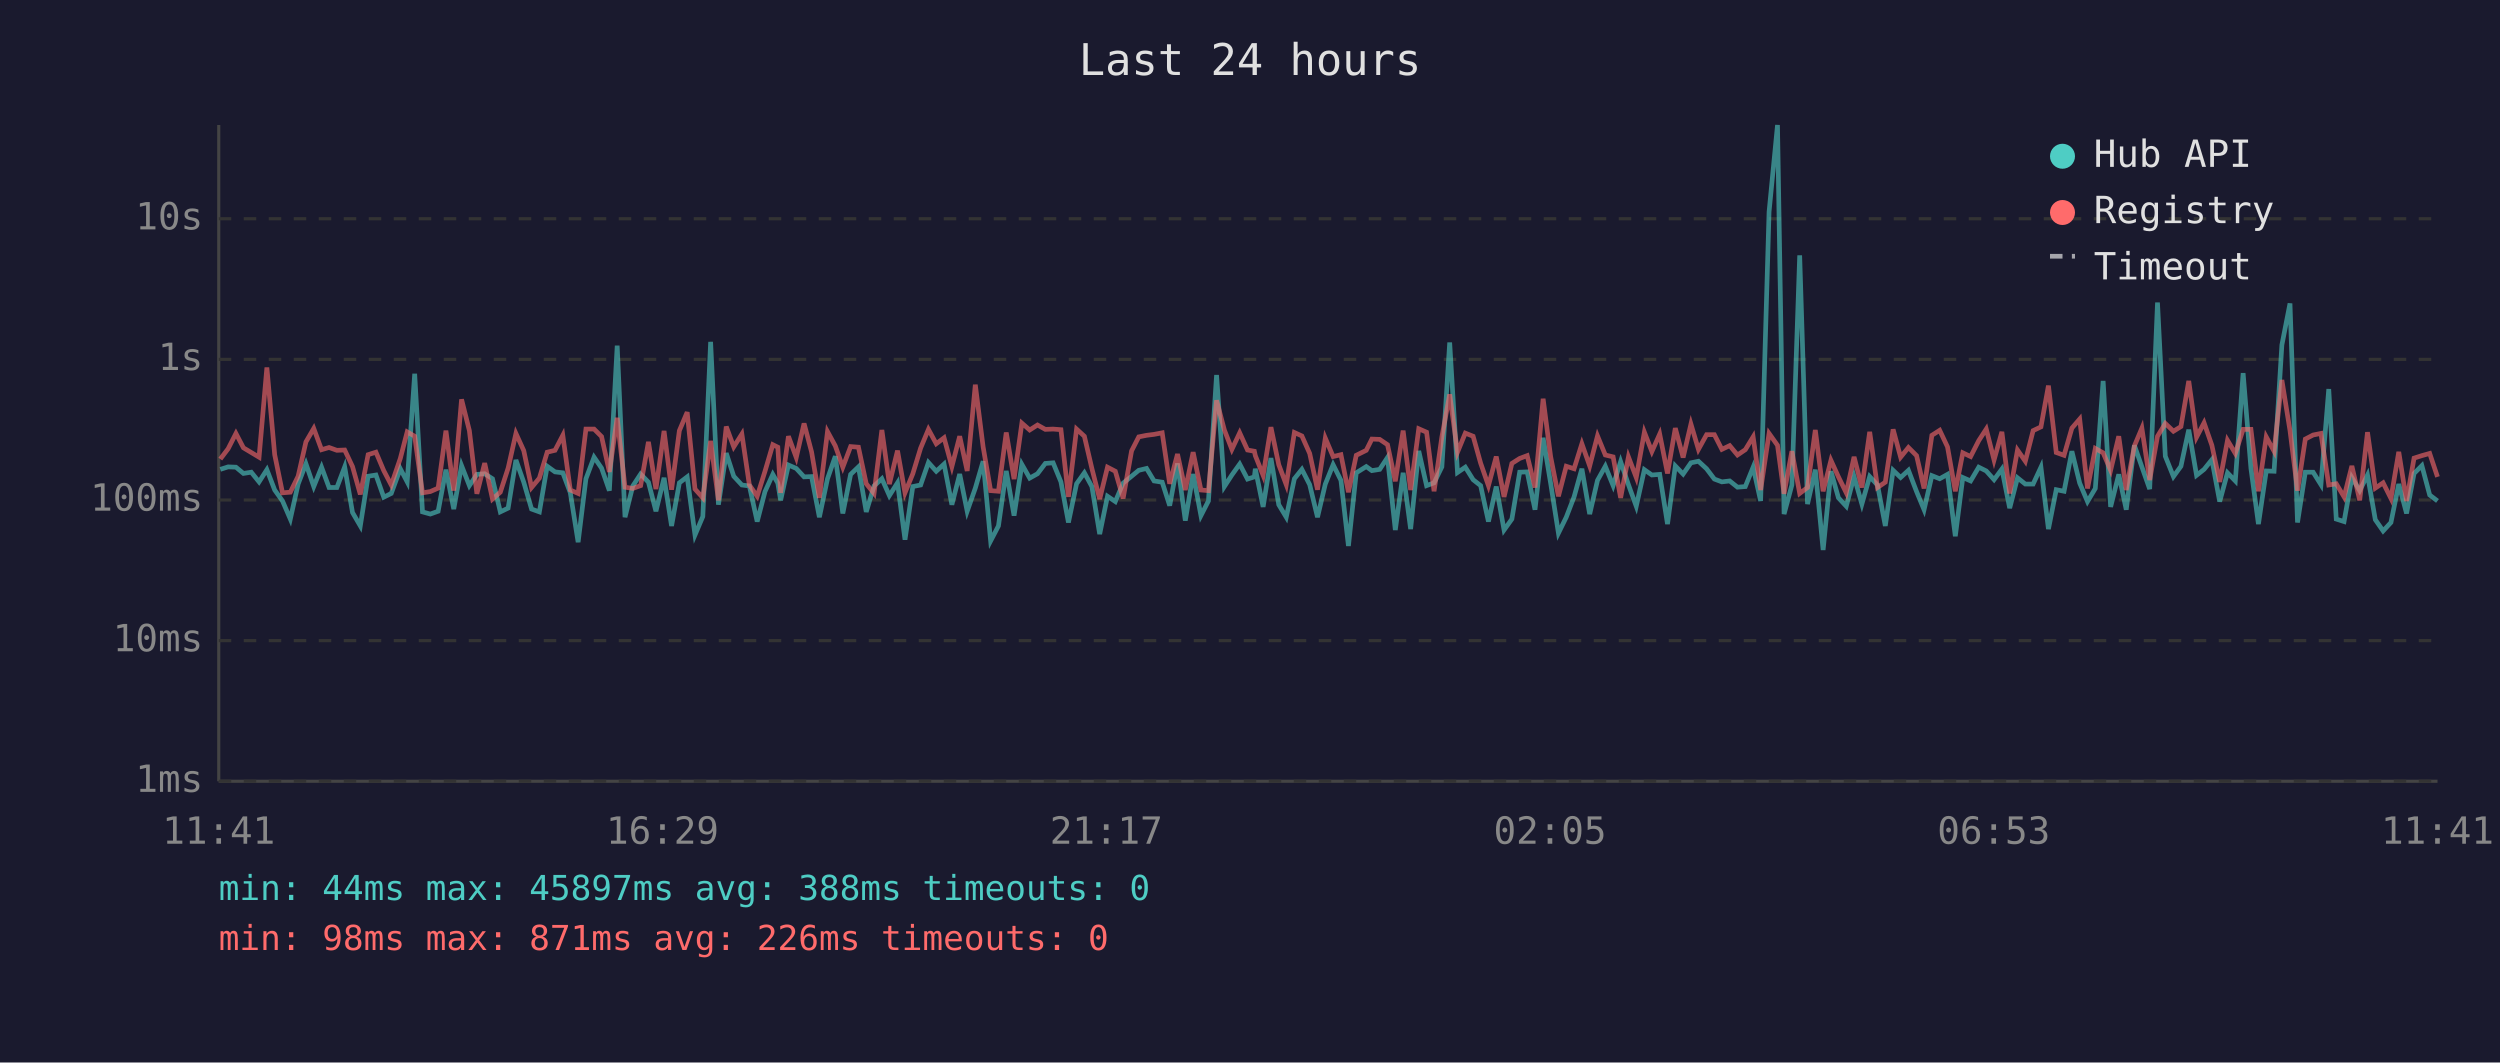
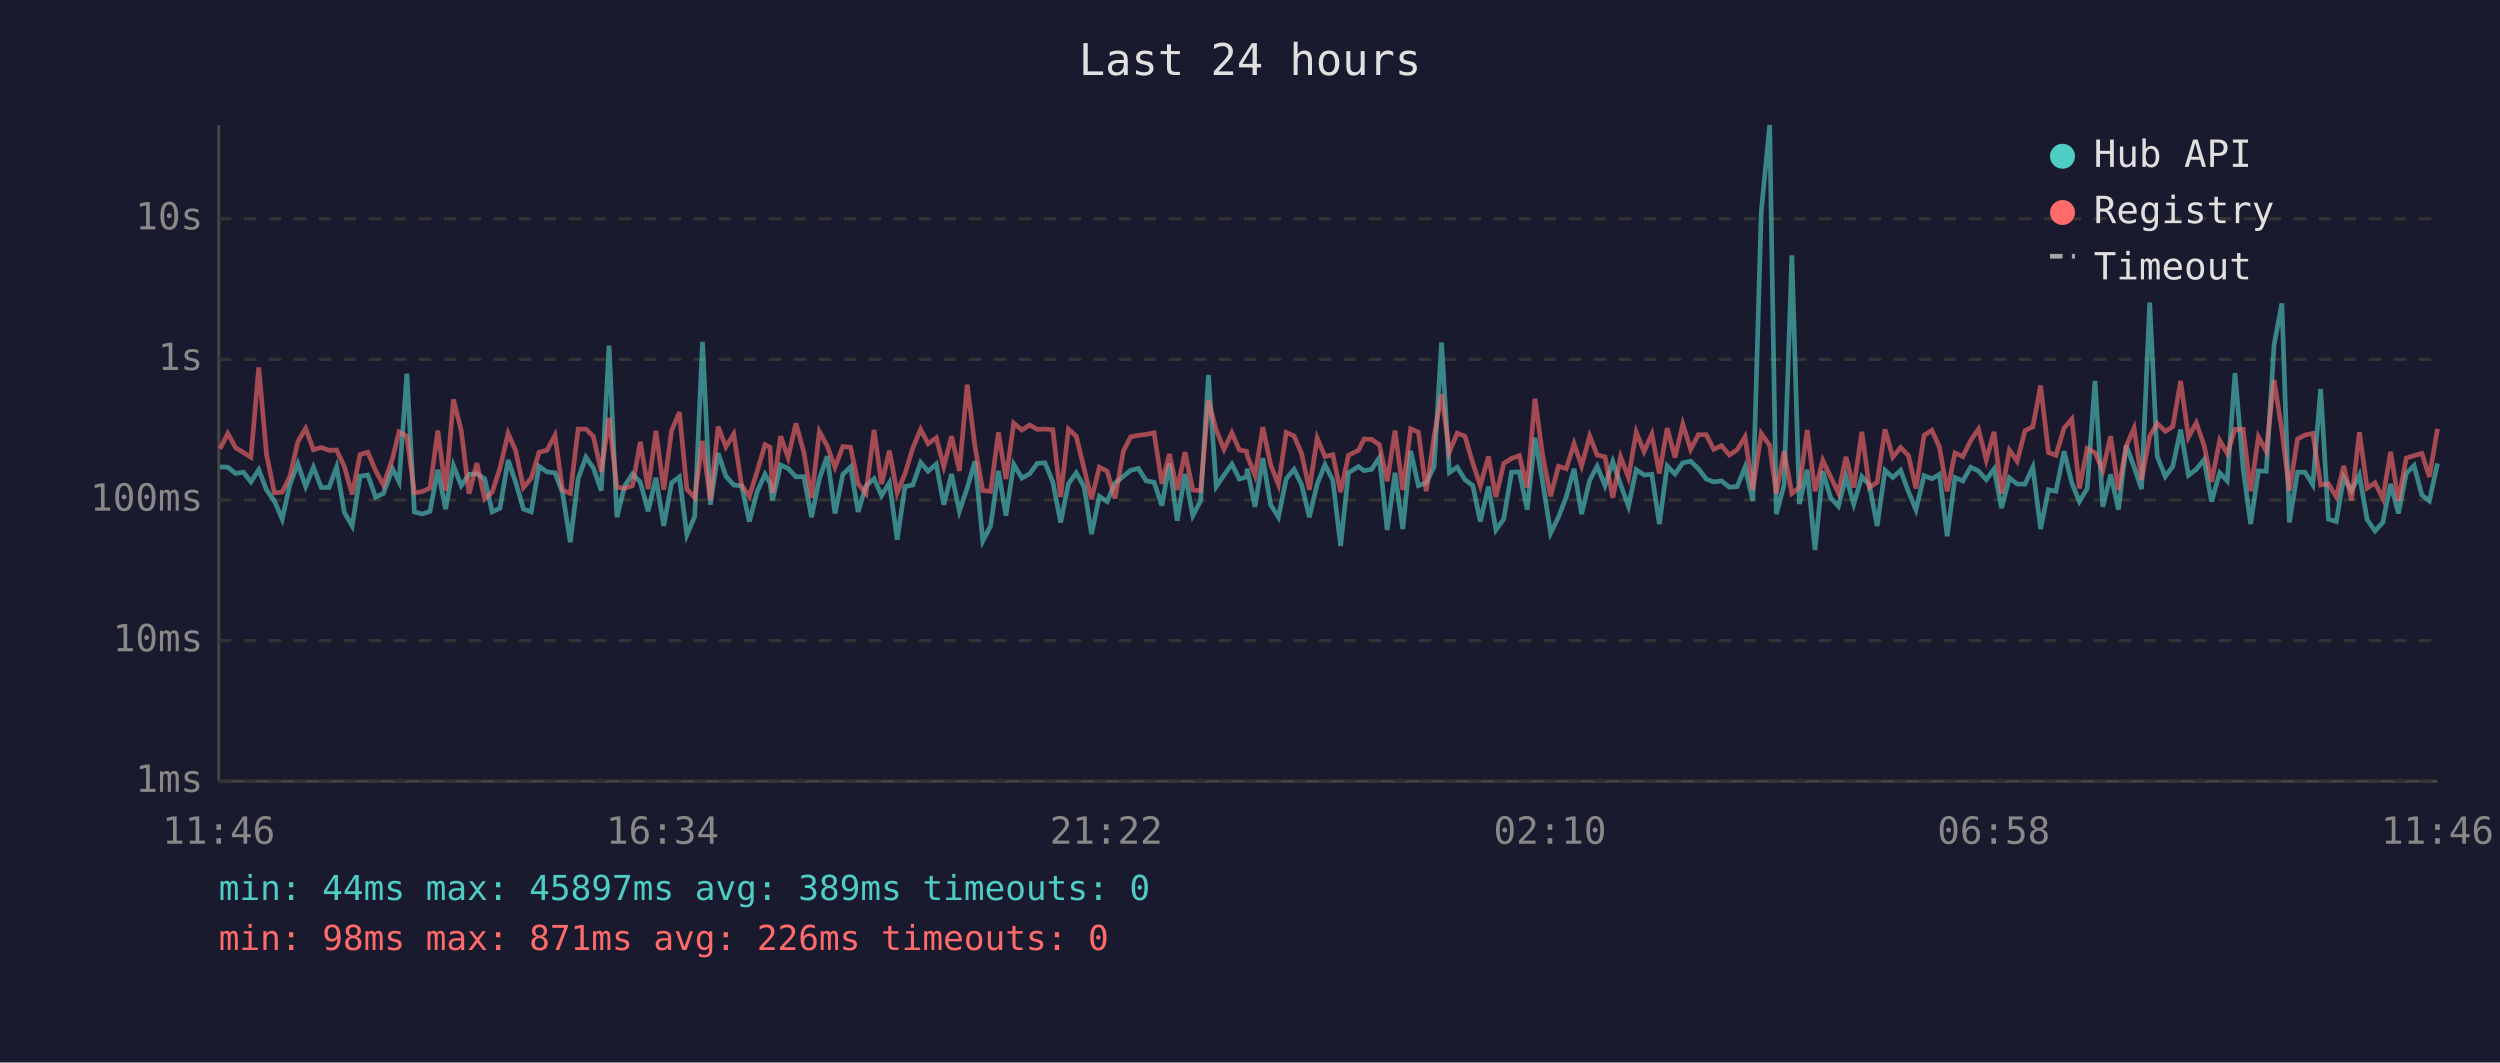
<svg xmlns="http://www.w3.org/2000/svg" viewBox="0 0 800 340" font-family="monospace" font-size="12">
  <rect width="800" height="340" fill="#1a1a2e" />
  <text x="400" y="24" fill="#e0e0e0" font-size="14" text-anchor="middle">Last 24 hours</text>
  <line x1="70" y1="40" x2="70" y2="250" stroke="#444" stroke-width="1" />
  <line x1="70" y1="250" x2="780" y2="250" stroke="#444" stroke-width="1" />
  <line x1="70" y1="250" x2="780" y2="250" stroke="#333" stroke-width="1" stroke-dasharray="4" />
  <text x="65" y="250" fill="#888" text-anchor="end" dominant-baseline="middle">1ms</text>
  <line x1="70" y1="205" x2="780" y2="205" stroke="#333" stroke-width="1" stroke-dasharray="4" />
  <text x="65" y="205" fill="#888" text-anchor="end" dominant-baseline="middle">10ms</text>
  <line x1="70" y1="160" x2="780" y2="160" stroke="#333" stroke-width="1" stroke-dasharray="4" />
  <text x="65" y="160" fill="#888" text-anchor="end" dominant-baseline="middle">100ms</text>
  <line x1="70" y1="115" x2="780" y2="115" stroke="#333" stroke-width="1" stroke-dasharray="4" />
  <text x="65" y="115" fill="#888" text-anchor="end" dominant-baseline="middle">1s</text>
  <line x1="70" y1="70" x2="780" y2="70" stroke="#333" stroke-width="1" stroke-dasharray="4" />
  <text x="65" y="70" fill="#888" text-anchor="end" dominant-baseline="middle">10s</text>
-   <text x="70" y="270" fill="#888" text-anchor="middle">11:41</text>
-   <text x="212" y="270" fill="#888" text-anchor="middle">16:29</text>
-   <text x="354" y="270" fill="#888" text-anchor="middle">21:17</text>
-   <text x="496" y="270" fill="#888" text-anchor="middle">02:05</text>
-   <text x="638" y="270" fill="#888" text-anchor="middle">06:53</text>
-   <text x="780" y="270" fill="#888" text-anchor="middle">11:41</text>
-   <polyline points="70.5,150.2 73.0,149.4 75.5,149.5 77.9,151.5 80.4,151.1 82.9,154.2 85.4,150.3 87.9,156.8 90.4,160.3 92.9,166.1 95.4,154.9 97.9,148.4 100.4,155.7 102.9,149.5 105.3,156.0 107.8,156.0 110.3,149.4 112.8,164.0 115.3,168.3 117.8,152.4 120.3,152.0 122.8,159.1 125.2,157.9 128.1,150.0 130.3,154.2 132.7,119.6 135.2,163.8 137.7,164.5 140.2,163.6 142.7,150.3 145.2,162.9 147.7,149.0 150.2,155.4 152.6,151.8 155.1,151.6 157.6,153.2 160.1,163.8 162.6,162.6 165.1,147.2 167.6,154.3 170.1,162.9 172.6,163.8 175.1,149.2 177.6,151.0 180.1,151.3 182.5,157.7 185.0,173.5 187.5,153.2 190.1,146.3 192.5,149.8 195.0,157.0 197.5,110.6 200.0,165.5 202.5,155.5 205.0,151.7 207.5,154.3 209.9,163.6 212.5,152.9 214.9,168.3 217.4,154.5 219.9,152.6 222.4,171.2 224.9,165.3 227.4,109.4 229.9,161.5 232.4,145.0 234.8,152.4 237.4,155.2 239.8,155.5 242.3,166.9 244.8,157.3 247.3,151.8 248.9,154.6 249.8,160.1 252.3,148.8 254.8,149.9 257.3,152.6 259.7,152.5 262.2,165.5 264.8,153.2 267.3,146.0 269.7,164.3 272.2,151.8 274.7,149.4 277.2,163.8 279.7,155.5 282.2,153.2 284.6,158.6 287.2,154.5 289.6,172.7 292.1,155.7 294.6,155.2 297.1,148.0 299.6,150.8 302.1,148.5 304.6,161.5 307.1,151.7 309.5,163.6 312.1,156.2 314.6,147.6 317.0,173.1 319.5,168.3 322.0,150.7 324.5,165.0 327.0,148.6 329.5,153.0 332.0,151.6 334.5,148.3 337.0,148.1 339.5,154.2 341.9,167.2 344.5,154.8 347.0,151.3 349.4,155.7 351.9,170.9 354.4,158.8 356.9,160.5 359.4,154.6 362.1,152.4 364.4,150.5 366.9,149.9 369.3,153.9 371.9,154.3 374.3,161.8 376.8,148.3 379.3,166.6 381.8,151.7 384.3,165.0 386.7,160.3 389.3,120.0 391.8,155.7 394.2,152.0 396.7,148.5 399.2,153.3 401.4,152.6 401.7,150.0 404.2,162.2 406.7,146.6 409.2,161.5 411.6,165.5 414.2,153.2 416.6,150.2 419.1,155.1 421.6,165.5 424.1,154.9 426.6,148.7 429.1,153.7 431.5,174.7 434.0,151.3 437.2,149.3 439.0,150.6 441.5,150.2 444.0,146.4 446.5,169.6 449.0,151.3 451.4,169.3 454.0,144.3 456.5,155.4 458.9,154.5 461.4,149.4 463.9,109.6 466.4,151.2 468.9,149.5 471.4,153.5 473.8,155.4 476.3,166.9 478.8,155.7 481.3,169.6 483.8,166.1 486.3,151.1 488.7,151.0 491.2,163.1 493.8,140.1 496.2,154.6 498.7,170.6 501.2,165.5 503.7,159.0 506.2,150.0 508.7,164.5 511.2,153.7 513.7,149.2 516.2,155.4 518.6,147.7 521.1,155.1 523.6,162.0 526.2,150.3 528.6,152.0 531.1,151.8 533.6,167.7 536.1,149.1 538.6,151.7 541.1,148.1 543.5,147.6 546.1,150.0 548.6,153.3 551.0,154.2 553.5,153.9 556.0,155.9 558.5,155.7 561.0,149.5 563.4,160.3 566.1,67.8 568.8,40.0 570.9,164.5 573.4,155.2 575.9,81.7 578.4,161.3 580.9,150.3 583.4,176.0 585.9,150.8 588.3,159.3 590.8,162.0 593.3,152.5 595.8,161.3 598.3,152.5 600.8,155.2 603.3,168.3 605.8,150.5 608.2,152.8 610.7,150.5 613.3,157.3 615.7,163.1 618.2,152.2 620.7,153.2 623.2,151.8 625.7,171.6 628.1,152.8 630.6,153.9 633.2,149.5 635.6,150.7 638.1,153.5 640.6,150.1 643.1,162.6 645.6,152.9 648.1,154.9 650.6,154.9 653.1,149.5 655.5,169.3 658.0,156.7 660.5,157.2 663.0,144.4 665.5,154.6 668.0,160.5 670.5,156.3 673.0,121.9 675.4,162.2 678.0,151.8 680.4,163.1 683.0,142.5 685.4,149.4 687.9,156.5 690.4,96.8 692.9,146.0 695.5,152.5 697.9,149.2 700.4,137.5 702.9,152.1 705.3,150.2 707.8,147.1 710.3,160.5 712.8,151.3 715.3,153.9 717.8,119.4 720.3,149.9 722.7,167.7 725.2,150.7 727.7,150.8 730.2,110.4 732.8,97.1 735.2,167.2 737.7,151.1 740.2,151.1 742.7,155.1 745.2,124.5 747.6,166.1 750.1,166.9 752.6,152.8 755.1,157.0 757.6,152.0 760.1,166.3 762.6,169.9 765.1,167.2 767.6,154.9 770.1,164.3 772.5,151.5 775.0,149.0 777.5,158.4 780.0,160.3" fill="none" stroke="#4ecdc4" stroke-width="1.5" opacity="0.6" />
-   <polyline points="70.5,146.9 73.0,143.6 75.5,138.7 77.9,143.3 80.4,144.8 82.9,146.3 85.4,117.6 87.9,145.5 90.4,157.7 92.9,157.5 95.4,152.4 97.9,141.4 100.4,137.1 102.9,143.9 105.3,143.2 107.8,144.1 110.3,144.0 112.8,149.3 115.3,158.2 117.8,145.5 120.3,144.7 122.8,150.6 125.2,155.2 128.1,146.7 130.3,138.2 132.7,139.6 135.2,157.7 137.7,157.3 140.2,156.2 142.7,137.8 145.2,157.0 147.7,127.8 150.2,137.8 152.6,158.0 155.1,148.2 157.6,159.7 160.1,157.5 162.6,149.8 165.1,138.7 167.6,144.2 170.1,156.0 172.6,153.0 175.1,144.7 177.6,144.1 180.1,139.3 182.5,156.8 185.0,157.9 187.5,137.3 190.1,137.3 192.5,139.7 195.0,151.0 197.5,133.7 200.0,155.9 202.5,156.3 205.0,155.4 207.5,141.4 209.9,156.5 212.5,137.9 214.9,156.7 217.4,137.8 219.9,131.9 222.4,156.5 224.9,159.3 227.4,141.1 229.9,160.1 232.4,136.5 234.8,143.0 237.4,138.9 239.8,155.2 242.3,158.8 244.8,150.8 247.3,142.3 248.9,143.1 249.8,157.7 252.3,139.6 254.8,146.4 257.3,135.5 259.7,144.6 262.2,159.3 264.8,138.1 267.3,142.7 269.7,149.5 272.2,142.9 274.7,143.1 277.2,154.8 279.7,157.9 282.2,137.6 284.6,154.9 287.2,144.2 289.6,157.7 292.1,151.6 294.6,143.4 297.1,137.4 299.6,142.0 302.1,140.1 304.6,149.3 307.1,139.6 309.5,150.7 312.1,123.1 314.6,143.0 317.0,157.0 319.5,157.2 322.0,138.4 324.5,153.3 327.0,135.4 329.5,137.6 332.0,136.0 334.5,137.4 337.0,137.3 339.5,137.5 341.9,159.0 344.5,137.3 347.0,139.6 349.4,149.9 351.9,159.7 354.4,149.5 356.9,150.8 359.4,159.5 362.1,144.3 364.4,139.8 366.9,139.3 369.3,139.0 371.9,138.5 374.3,154.8 376.8,145.3 379.3,156.8 381.8,144.7 384.3,156.8 386.7,157.0 389.3,128.1 391.8,137.6 394.2,143.8 396.7,138.5 399.2,144.0 401.4,144.4 401.7,145.8 404.2,152.1 406.7,136.7 409.2,148.7 411.6,155.1 414.2,138.4 416.6,139.5 419.1,145.1 421.6,156.7 424.1,140.2 426.6,146.1 429.1,145.5 431.5,157.5 434.0,145.7 437.2,144.1 439.0,140.5 441.5,140.6 444.0,142.3 446.5,154.0 449.0,137.8 451.4,156.8 454.0,137.2 456.5,138.3 458.9,157.2 461.4,139.8 463.9,126.2 466.4,144.7 468.9,138.6 471.4,139.6 473.8,148.2 476.3,155.4 478.8,146.1 481.3,159.0 483.8,148.3 486.3,146.7 488.7,145.8 491.2,156.0 493.8,127.6 496.2,146.1 498.7,158.8 501.2,149.2 503.7,150.0 506.2,142.0 508.7,149.1 511.2,139.5 513.7,145.6 516.2,146.2 518.6,159.3 521.1,146.2 523.6,152.8 526.2,138.3 528.6,144.5 531.1,138.9 533.6,151.5 536.1,137.0 538.6,146.4 541.1,135.7 543.5,143.8 546.1,139.1 548.6,139.1 551.0,143.8 553.5,142.6 556.0,145.6 558.5,143.9 561.0,139.8 563.4,156.8 566.1,138.7 568.8,142.5 570.9,158.0 573.4,144.4 575.9,157.9 578.4,156.0 580.9,137.6 583.4,157.2 585.9,147.3 588.3,152.6 590.8,157.7 593.3,146.2 595.8,156.0 598.3,138.2 600.8,156.0 603.3,154.3 605.8,137.4 608.2,146.3 610.7,143.2 613.3,145.8 615.7,156.3 618.2,139.3 620.7,137.7 623.2,143.0 625.7,157.2 628.1,144.9 630.6,146.1 633.2,141.0 635.6,137.3 638.1,147.2 640.6,138.2 643.1,157.9 645.6,144.0 648.1,147.6 650.6,137.8 653.1,136.6 655.5,123.4 658.0,144.8 660.5,145.7 663.0,137.0 665.5,134.1 668.0,156.3 670.5,143.5 673.0,144.9 675.4,150.5 678.0,139.6 680.4,156.8 683.0,142.7 685.4,137.0 687.9,153.6 690.4,139.6 692.9,135.5 695.5,138.0 697.9,136.5 700.4,121.9 702.9,139.9 705.3,135.3 707.8,142.5 710.3,154.2 712.8,140.9 715.3,145.1 717.8,137.4 720.3,137.4 722.7,157.2 725.2,139.8 727.7,144.4 730.2,121.6 732.8,137.8 735.2,157.0 737.7,140.5 740.2,139.2 742.7,138.7 745.2,155.2 747.6,154.8 750.1,159.0 752.6,149.1 755.1,160.1 757.6,138.3 760.1,156.2 762.6,154.5 765.1,159.5 767.6,144.6 770.1,160.3 772.5,146.6 775.0,145.8 777.5,145.1 780.0,152.6" fill="none" stroke="#ff6b6b" stroke-width="1.5" opacity="0.6" />
+   <text x="70" y="270" fill="#888" text-anchor="middle">11:46</text>
+   <text x="212" y="270" fill="#888" text-anchor="middle">16:34</text>
+   <text x="354" y="270" fill="#888" text-anchor="middle">21:22</text>
+   <text x="496" y="270" fill="#888" text-anchor="middle">02:10</text>
+   <text x="638" y="270" fill="#888" text-anchor="middle">06:58</text>
+   <text x="780" y="270" fill="#888" text-anchor="middle">11:46</text>
+   <polyline points="70.4,149.4 72.9,149.5 75.4,151.5 77.9,151.1 80.3,154.2 82.8,150.3 85.3,156.8 87.8,160.3 90.3,166.1 92.8,154.9 95.3,148.4 97.8,155.7 100.3,149.5 102.8,156.0 105.3,156.0 107.7,149.4 110.2,164.0 112.7,168.3 115.2,152.4 117.7,152.0 120.2,159.1 122.7,157.9 125.6,150.0 127.7,154.2 130.2,119.6 132.6,163.8 135.1,164.5 137.6,163.6 140.1,150.3 142.6,162.9 145.1,149.0 147.6,155.4 150.1,151.8 152.6,151.6 155.1,153.2 157.5,163.8 160.0,162.6 162.6,147.2 165.0,154.3 167.5,162.9 170.0,163.8 172.5,149.2 175.0,151.0 177.6,151.3 180.0,157.7 182.5,173.5 185.0,153.2 187.5,146.3 189.9,149.8 192.4,157.0 194.9,110.6 197.4,165.5 199.9,155.5 202.4,151.7 204.9,154.3 207.4,163.6 209.9,152.9 212.4,168.3 214.9,154.5 217.4,152.6 219.8,171.2 222.3,165.3 224.8,109.4 227.3,161.5 229.8,145.0 232.3,152.4 234.8,155.2 237.3,155.5 239.8,166.9 242.3,157.3 244.8,151.8 246.4,154.6 247.2,160.1 249.8,148.8 252.2,149.9 254.7,152.6 257.2,152.5 259.7,165.5 262.2,153.2 264.7,146.0 267.2,164.3 269.7,151.8 272.2,149.4 274.6,163.8 277.1,155.5 279.7,153.2 282.1,158.6 284.6,154.5 287.1,172.7 289.6,155.7 292.1,155.2 294.6,148.0 297.0,150.8 299.6,148.5 302.0,161.5 304.5,151.7 307.0,163.6 309.5,156.2 312.0,147.6 314.5,173.1 317.0,168.3 319.5,150.7 321.9,165.0 324.4,148.6 327.0,153.0 329.5,151.6 331.9,148.3 334.4,148.1 336.9,154.2 339.4,167.2 341.9,154.8 344.4,151.3 346.9,155.7 349.3,170.9 351.8,158.8 354.3,160.5 356.8,154.6 359.5,152.4 361.8,150.5 364.3,149.9 366.8,153.9 369.3,154.3 371.8,161.8 374.2,148.3 376.7,166.6 379.2,151.7 381.7,165.0 384.2,160.3 386.7,120.0 389.2,155.7 391.7,152.0 394.2,148.5 396.6,153.3 398.9,152.6 399.1,150.0 401.6,162.2 404.1,146.6 406.6,161.5 409.1,165.5 411.6,153.2 414.1,150.2 416.5,155.1 419.0,165.5 421.5,154.9 424.0,148.7 426.5,153.7 429.0,174.7 431.5,151.3 434.7,149.3 436.5,150.6 438.9,150.2 441.4,146.4 443.9,169.6 446.4,151.3 448.9,169.3 451.4,144.3 453.9,155.4 456.4,154.5 458.9,149.4 461.3,109.6 463.8,151.2 466.3,149.5 468.8,153.5 471.3,155.4 473.7,166.9 476.3,155.7 478.7,169.6 481.2,166.1 483.7,151.1 486.2,151.0 488.7,163.1 491.2,140.1 493.7,154.6 496.2,170.6 498.7,165.5 501.2,159.0 503.7,150.0 506.1,164.5 508.7,153.7 511.1,149.2 513.6,155.4 516.1,147.7 518.6,155.1 521.1,162.0 523.6,150.3 526.1,152.0 528.6,151.8 531.0,167.7 533.5,149.1 536.0,151.7 538.5,148.1 541.0,147.6 543.5,150.0 546.0,153.3 548.4,154.2 550.9,153.9 553.4,155.9 555.9,155.7 558.4,149.5 560.9,160.3 563.6,67.8 566.3,40.0 568.4,164.5 570.9,155.2 573.4,81.7 575.8,161.3 578.3,150.3 580.8,176.0 583.3,150.8 585.8,159.3 588.3,162.0 590.7,152.5 593.2,161.3 595.8,152.5 598.2,155.2 600.7,168.3 603.2,150.5 605.7,152.8 608.2,150.5 610.7,157.3 613.1,163.1 615.7,152.2 618.2,153.2 620.6,151.8 623.1,171.6 625.6,152.8 628.1,153.9 630.6,149.5 633.1,150.7 635.6,153.5 638.1,150.1 640.5,162.6 643.0,152.9 645.5,154.9 648.0,154.9 650.5,149.5 653.0,169.3 655.5,156.7 657.9,157.2 660.5,144.4 663.0,154.6 665.4,160.5 667.9,156.3 670.4,121.9 672.9,162.2 675.4,151.8 677.9,163.1 680.4,142.5 682.9,149.4 685.3,156.5 687.9,96.8 690.3,146.0 692.9,152.5 695.3,149.2 697.8,137.5 700.3,152.1 702.8,150.2 705.3,147.1 707.7,160.5 710.3,151.3 712.7,153.9 715.2,119.4 717.8,149.9 720.2,167.7 722.7,150.7 725.2,150.8 727.7,110.4 730.2,97.1 732.6,167.2 735.2,151.1 737.6,151.1 740.1,155.1 742.6,124.5 745.1,166.1 747.6,166.9 750.0,152.8 752.5,157.0 755.0,152.0 757.5,166.3 760.0,169.9 762.5,167.2 765.0,154.9 767.5,164.3 770.0,151.5 772.5,149.0 775.0,158.4 777.4,160.3 780.0,148.3" fill="none" stroke="#4ecdc4" stroke-width="1.5" opacity="0.6" />
+   <polyline points="70.4,143.6 72.9,138.7 75.4,143.3 77.9,144.8 80.3,146.3 82.8,117.6 85.3,145.5 87.8,157.7 90.3,157.5 92.8,152.4 95.3,141.4 97.8,137.1 100.3,143.9 102.8,143.2 105.3,144.1 107.7,144.0 110.2,149.3 112.7,158.2 115.2,145.5 117.7,144.7 120.2,150.6 122.7,155.2 125.6,146.7 127.7,138.2 130.2,139.6 132.6,157.7 135.1,157.3 137.6,156.2 140.1,137.8 142.6,157.0 145.1,127.8 147.6,137.8 150.1,158.0 152.6,148.2 155.1,159.7 157.5,157.5 160.0,149.8 162.6,138.7 165.0,144.2 167.5,156.0 170.0,153.0 172.5,144.7 175.0,144.1 177.6,139.3 180.0,156.8 182.5,157.9 185.0,137.3 187.5,137.3 189.9,139.7 192.4,151.0 194.9,133.7 197.4,155.9 199.9,156.3 202.4,155.4 204.9,141.4 207.4,156.5 209.9,137.9 212.4,156.7 214.9,137.8 217.4,131.9 219.8,156.5 222.3,159.3 224.8,141.1 227.3,160.1 229.8,136.5 232.3,143.0 234.8,138.9 237.3,155.2 239.8,158.8 242.3,150.8 244.8,142.3 246.4,143.1 247.2,157.7 249.8,139.6 252.2,146.4 254.7,135.5 257.2,144.6 259.7,159.3 262.2,138.1 264.7,142.7 267.2,149.5 269.7,142.9 272.2,143.1 274.6,154.8 277.1,157.9 279.7,137.6 282.1,154.9 284.6,144.2 287.1,157.7 289.6,151.6 292.1,143.4 294.6,137.4 297.0,142.0 299.6,140.1 302.0,149.3 304.5,139.6 307.0,150.7 309.5,123.1 312.0,143.0 314.5,157.0 317.0,157.2 319.5,138.4 321.9,153.3 324.4,135.4 327.0,137.6 329.5,136.0 331.9,137.4 334.4,137.3 336.9,137.5 339.4,159.0 341.9,137.3 344.4,139.6 346.9,149.9 349.3,159.7 351.8,149.5 354.3,150.8 356.8,159.5 359.5,144.3 361.8,139.8 364.3,139.3 366.8,139.0 369.3,138.5 371.8,154.8 374.2,145.3 376.7,156.8 379.2,144.7 381.7,156.8 384.2,157.0 386.7,128.1 389.2,137.6 391.7,143.8 394.2,138.5 396.6,144.0 398.9,144.4 399.1,145.8 401.6,152.1 404.1,136.7 406.6,148.7 409.1,155.1 411.6,138.4 414.1,139.5 416.5,145.1 419.0,156.7 421.5,140.2 424.0,146.1 426.5,145.5 429.0,157.5 431.5,145.7 434.7,144.1 436.5,140.5 438.9,140.6 441.4,142.3 443.9,154.0 446.4,137.8 448.9,156.8 451.4,137.2 453.9,138.3 456.4,157.2 458.9,139.8 461.3,126.2 463.8,144.7 466.3,138.6 468.8,139.6 471.3,148.2 473.7,155.4 476.3,146.1 478.7,159.0 481.2,148.3 483.7,146.7 486.2,145.8 488.7,156.0 491.2,127.6 493.7,146.1 496.2,158.8 498.7,149.2 501.2,150.0 503.7,142.0 506.1,149.1 508.7,139.5 511.1,145.6 513.6,146.2 516.1,159.3 518.6,146.2 521.1,152.8 523.6,138.3 526.1,144.5 528.6,138.9 531.0,151.5 533.5,137.0 536.0,146.4 538.5,135.7 541.0,143.8 543.5,139.1 546.0,139.1 548.4,143.8 550.9,142.6 553.4,145.6 555.9,143.9 558.4,139.8 560.9,156.8 563.6,138.7 566.3,142.5 568.4,158.0 570.9,144.4 573.4,157.9 575.8,156.0 578.3,137.6 580.8,157.2 583.3,147.3 585.8,152.6 588.3,157.7 590.7,146.2 593.2,156.0 595.8,138.2 598.2,156.0 600.7,154.3 603.2,137.4 605.7,146.3 608.2,143.2 610.7,145.8 613.1,156.3 615.7,139.3 618.2,137.7 620.6,143.0 623.1,157.2 625.6,144.9 628.1,146.1 630.6,141.0 633.1,137.3 635.6,147.2 638.1,138.2 640.5,157.9 643.0,144.0 645.5,147.6 648.0,137.8 650.5,136.6 653.0,123.4 655.5,144.8 657.9,145.7 660.5,137.0 663.0,134.1 665.4,156.3 667.9,143.5 670.4,144.9 672.9,150.5 675.4,139.6 677.9,156.8 680.4,142.7 682.9,137.0 685.3,153.6 687.9,139.6 690.3,135.5 692.9,138.0 695.3,136.5 697.8,121.9 700.3,139.9 702.8,135.3 705.3,142.5 707.7,154.2 710.3,140.9 712.7,145.1 715.2,137.4 717.8,137.4 720.2,157.2 722.7,139.8 725.2,144.4 727.7,121.6 730.2,137.8 732.6,157.0 735.2,140.5 737.6,139.2 740.1,138.7 742.6,155.2 745.1,154.8 747.6,159.0 750.0,149.1 752.5,160.1 755.0,138.3 757.5,156.2 760.0,154.5 762.5,159.5 765.0,144.6 767.5,160.3 770.0,146.6 772.5,145.8 775.0,145.1 777.4,152.6 780.0,137.2" fill="none" stroke="#ff6b6b" stroke-width="1.5" opacity="0.6" />
  <circle cx="660" cy="50" r="4" fill="#4ecdc4" />
  <text x="670" y="50" fill="#e0e0e0" dominant-baseline="middle">Hub API</text>
  <circle cx="660" cy="68" r="4" fill="#ff6b6b" />
  <text x="670" y="68" fill="#e0e0e0" dominant-baseline="middle">Registry</text>
  <line x1="656" y1="82" x2="664" y2="82" stroke="#e0e0e0" stroke-width="1.5" stroke-dasharray="4,3" opacity="0.7" />
  <text x="670" y="86" fill="#e0e0e0" dominant-baseline="middle">Timeout</text>
-   <text x="70" y="288" fill="#4ecdc4" font-size="11">min: 44ms  max: 45897ms  avg: 388ms  timeouts: 0</text>
+   <text x="70" y="288" fill="#4ecdc4" font-size="11">min: 44ms  max: 45897ms  avg: 389ms  timeouts: 0</text>
  <text x="70" y="304" fill="#ff6b6b" font-size="11">min: 98ms  max: 871ms  avg: 226ms  timeouts: 0</text>
</svg>
